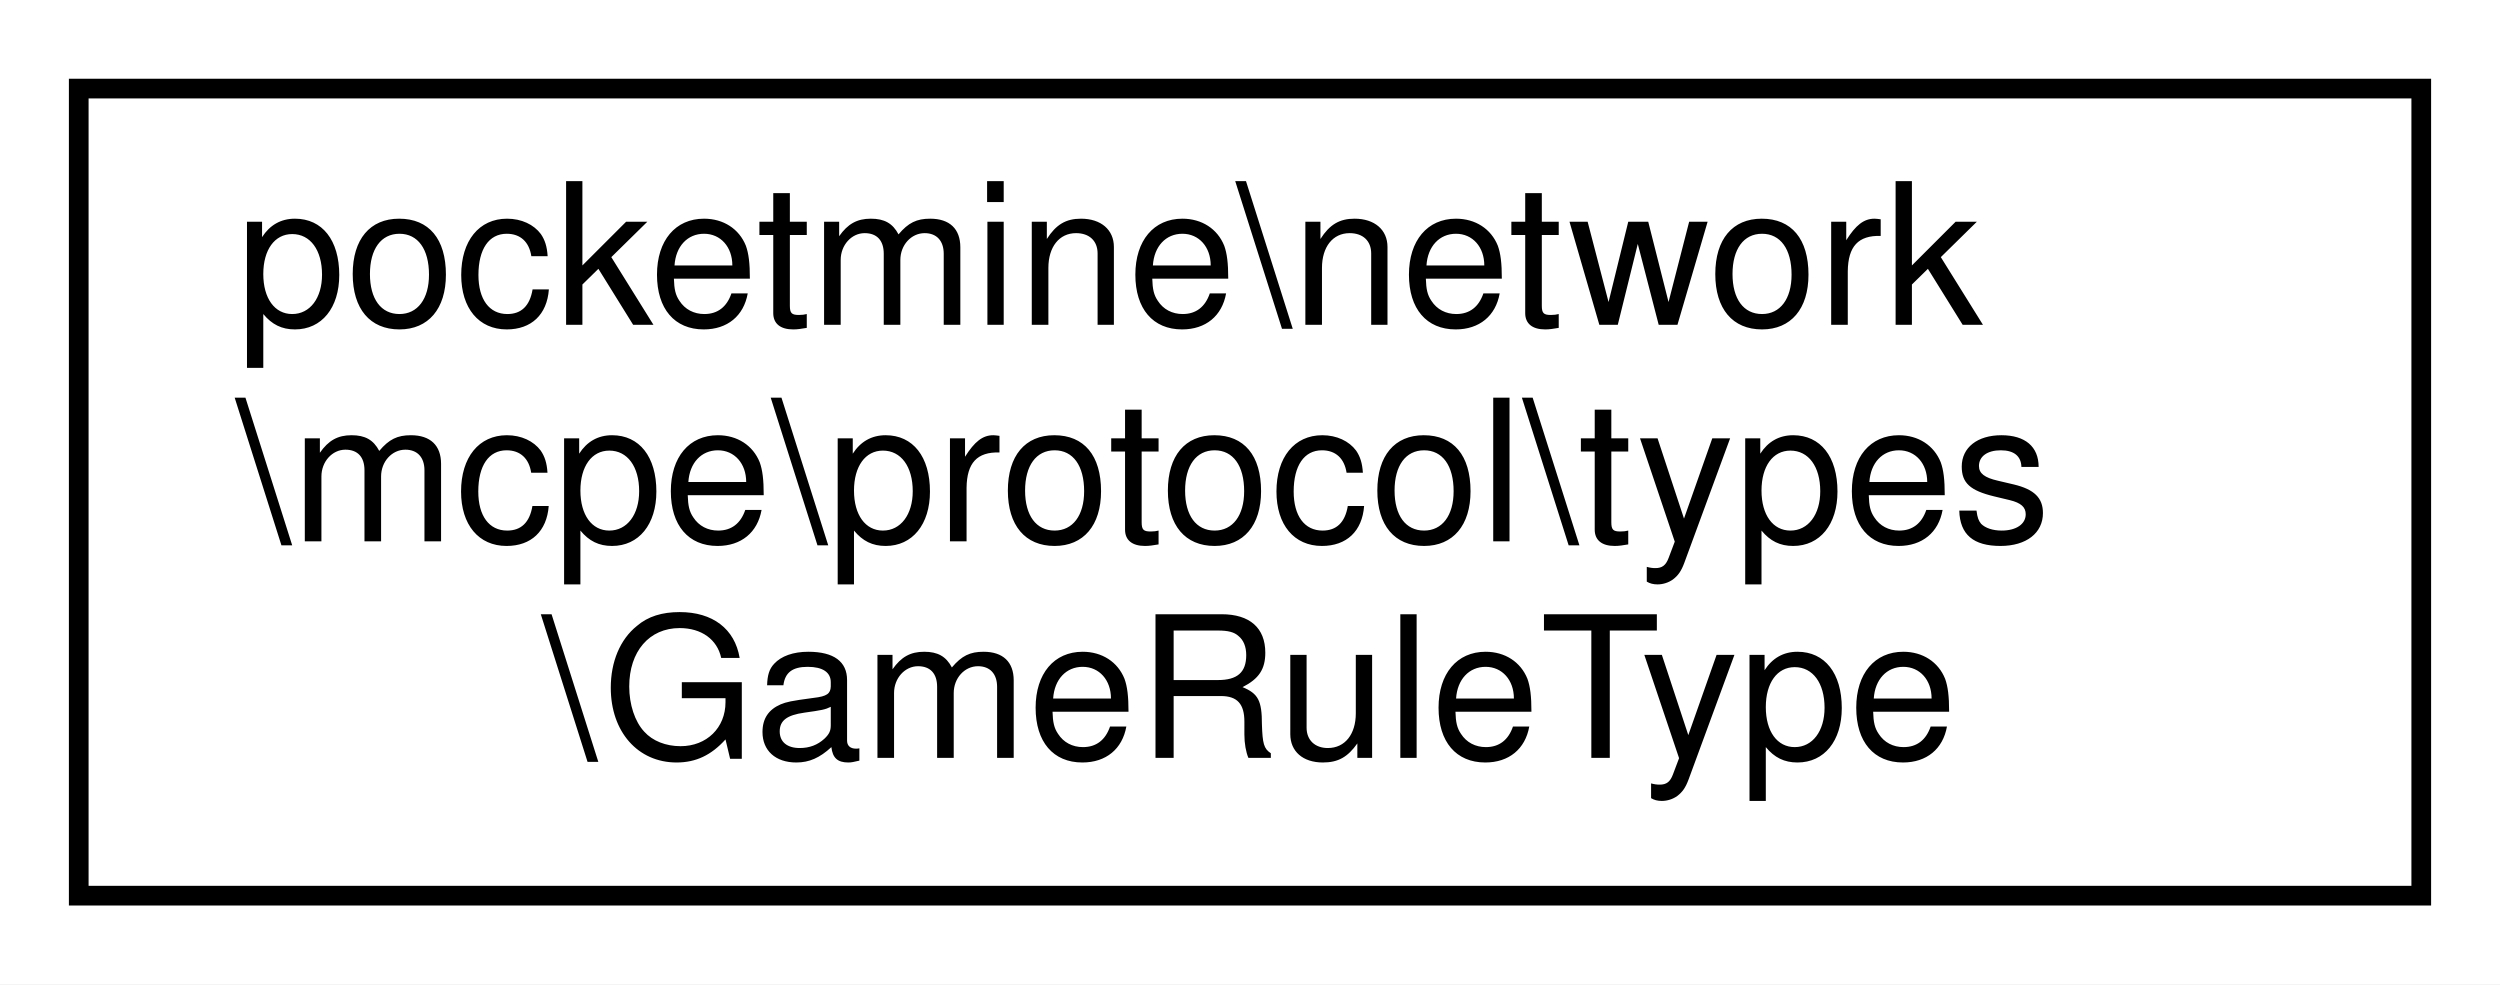
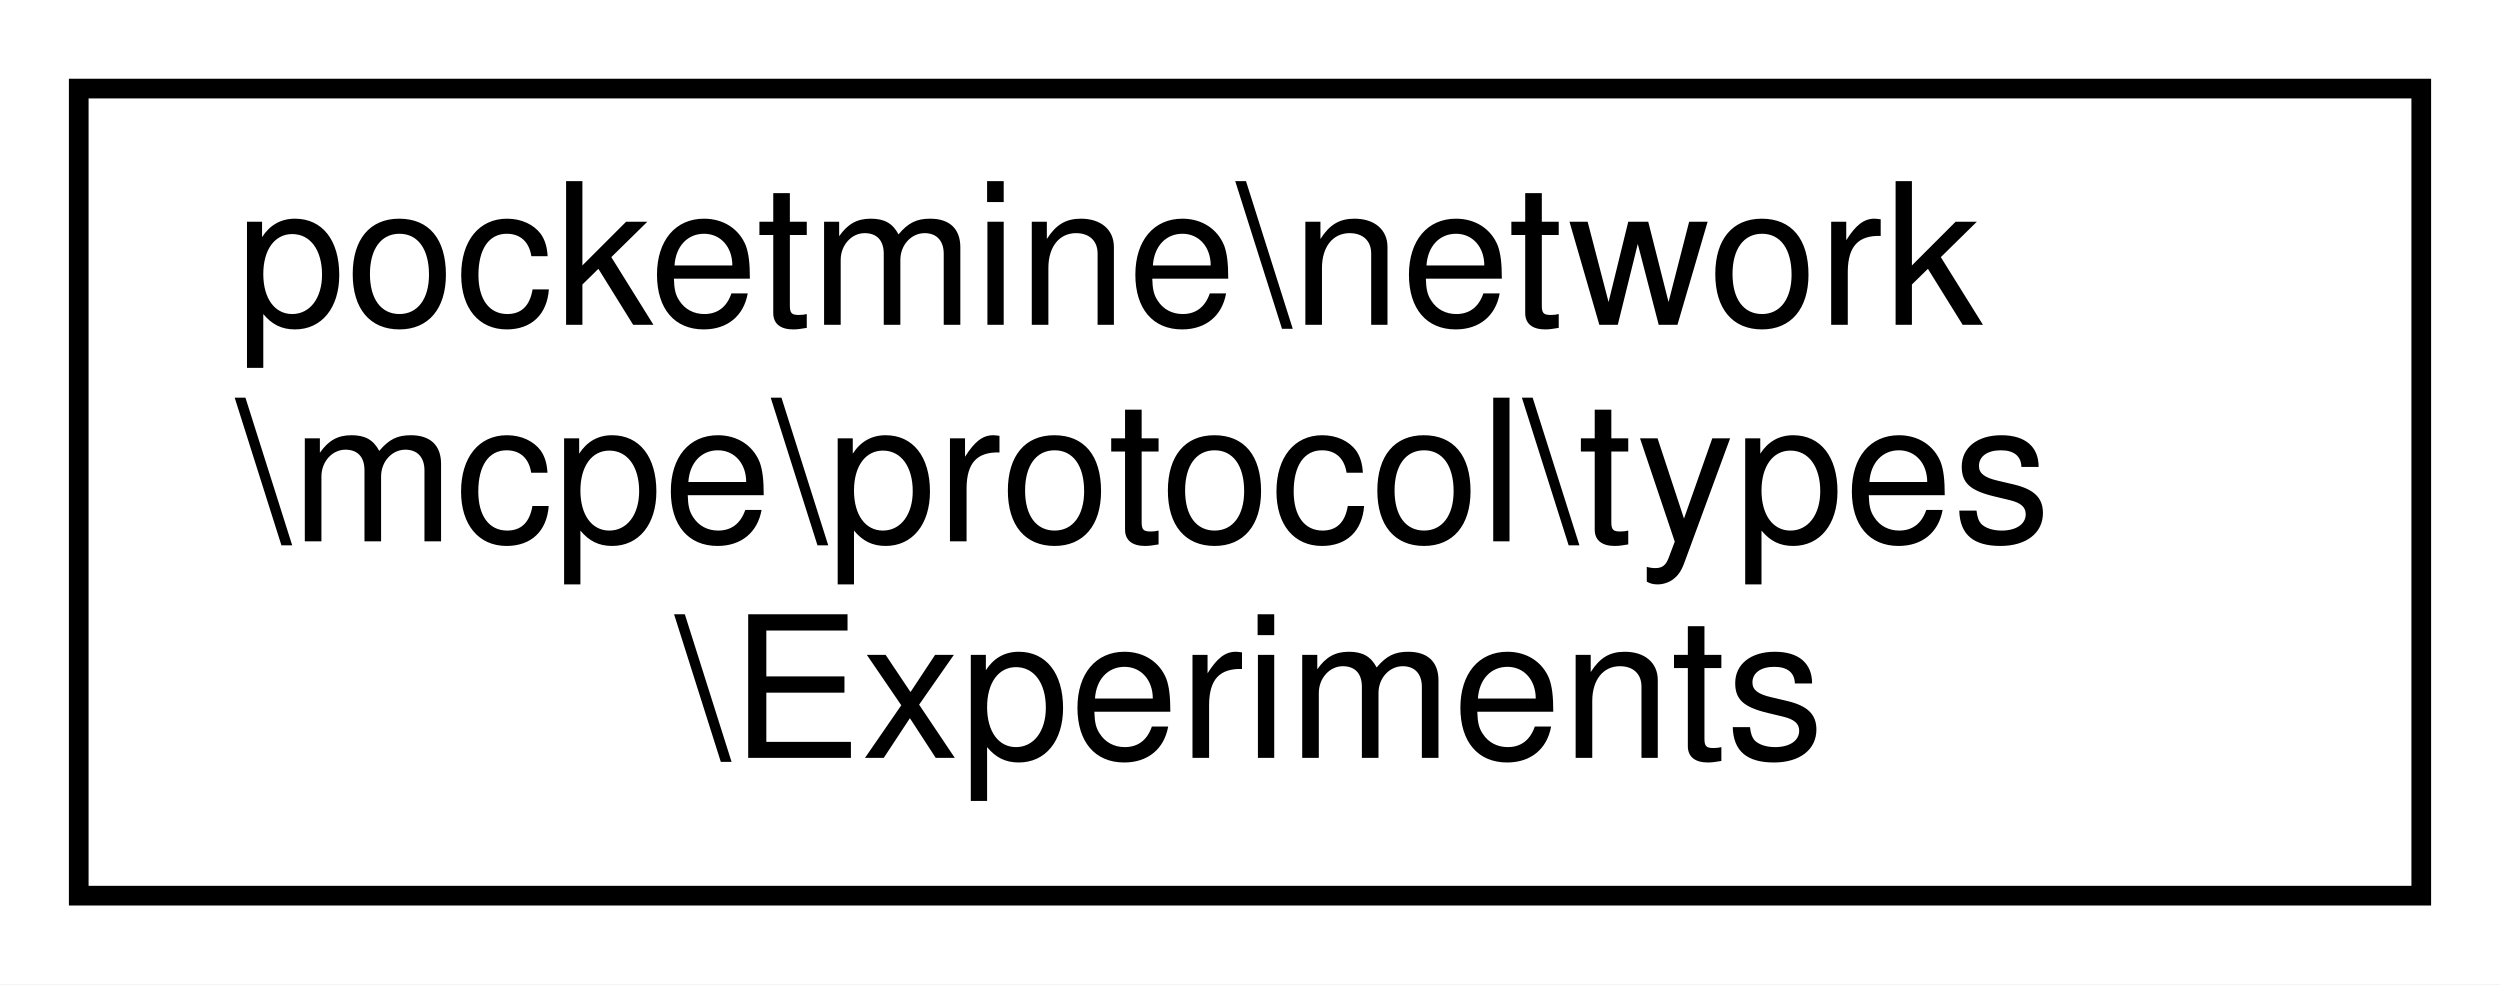
<svg xmlns="http://www.w3.org/2000/svg" xmlns:xlink="http://www.w3.org/1999/xlink" width="127pt" height="50pt" viewBox="0.00 0.00 127.00 50.00">
  <g id="graph0" class="graph" transform="scale(1 1) rotate(0) translate(4 46)">
    <polygon fill="white" stroke="transparent" points="-4,4 -4,-46 123,-46 123,4 -4,4" />
    <g id="node1" class="node">
      <g id="a_node1">
-         <a xlink:href="dd/d62/classpocketmine_1_1network_1_1mcpe_1_1protocol_1_1types_1_1_game_rule_type.html" target="_top" xlink:title=" ">
+         <a xlink:href="db/d33/classpocketmine_1_1network_1_1mcpe_1_1protocol_1_1types_1_1_experiments.html" target="_top" xlink:title=" ">
          <polygon fill="white" stroke="black" points="0,-0.5 0,-41.5 119,-41.5 119,-0.5 0,-0.5" />
          <text text-anchor="start" x="8" y="-29.5" font-family="Helvetica,sans-Serif" font-size="10.00">pocketmine\network</text>
          <text text-anchor="start" x="8" y="-18.5" font-family="Helvetica,sans-Serif" font-size="10.00">\mcpe\protocol\types</text>
-           <text text-anchor="middle" x="59.5" y="-7.5" font-family="Helvetica,sans-Serif" font-size="10.00">\GameRuleType</text>
+           <text text-anchor="middle" x="59.5" y="-7.5" font-family="Helvetica,sans-Serif" font-size="10.00">\Experiments</text>
        </a>
      </g>
    </g>
  </g>
</svg>
